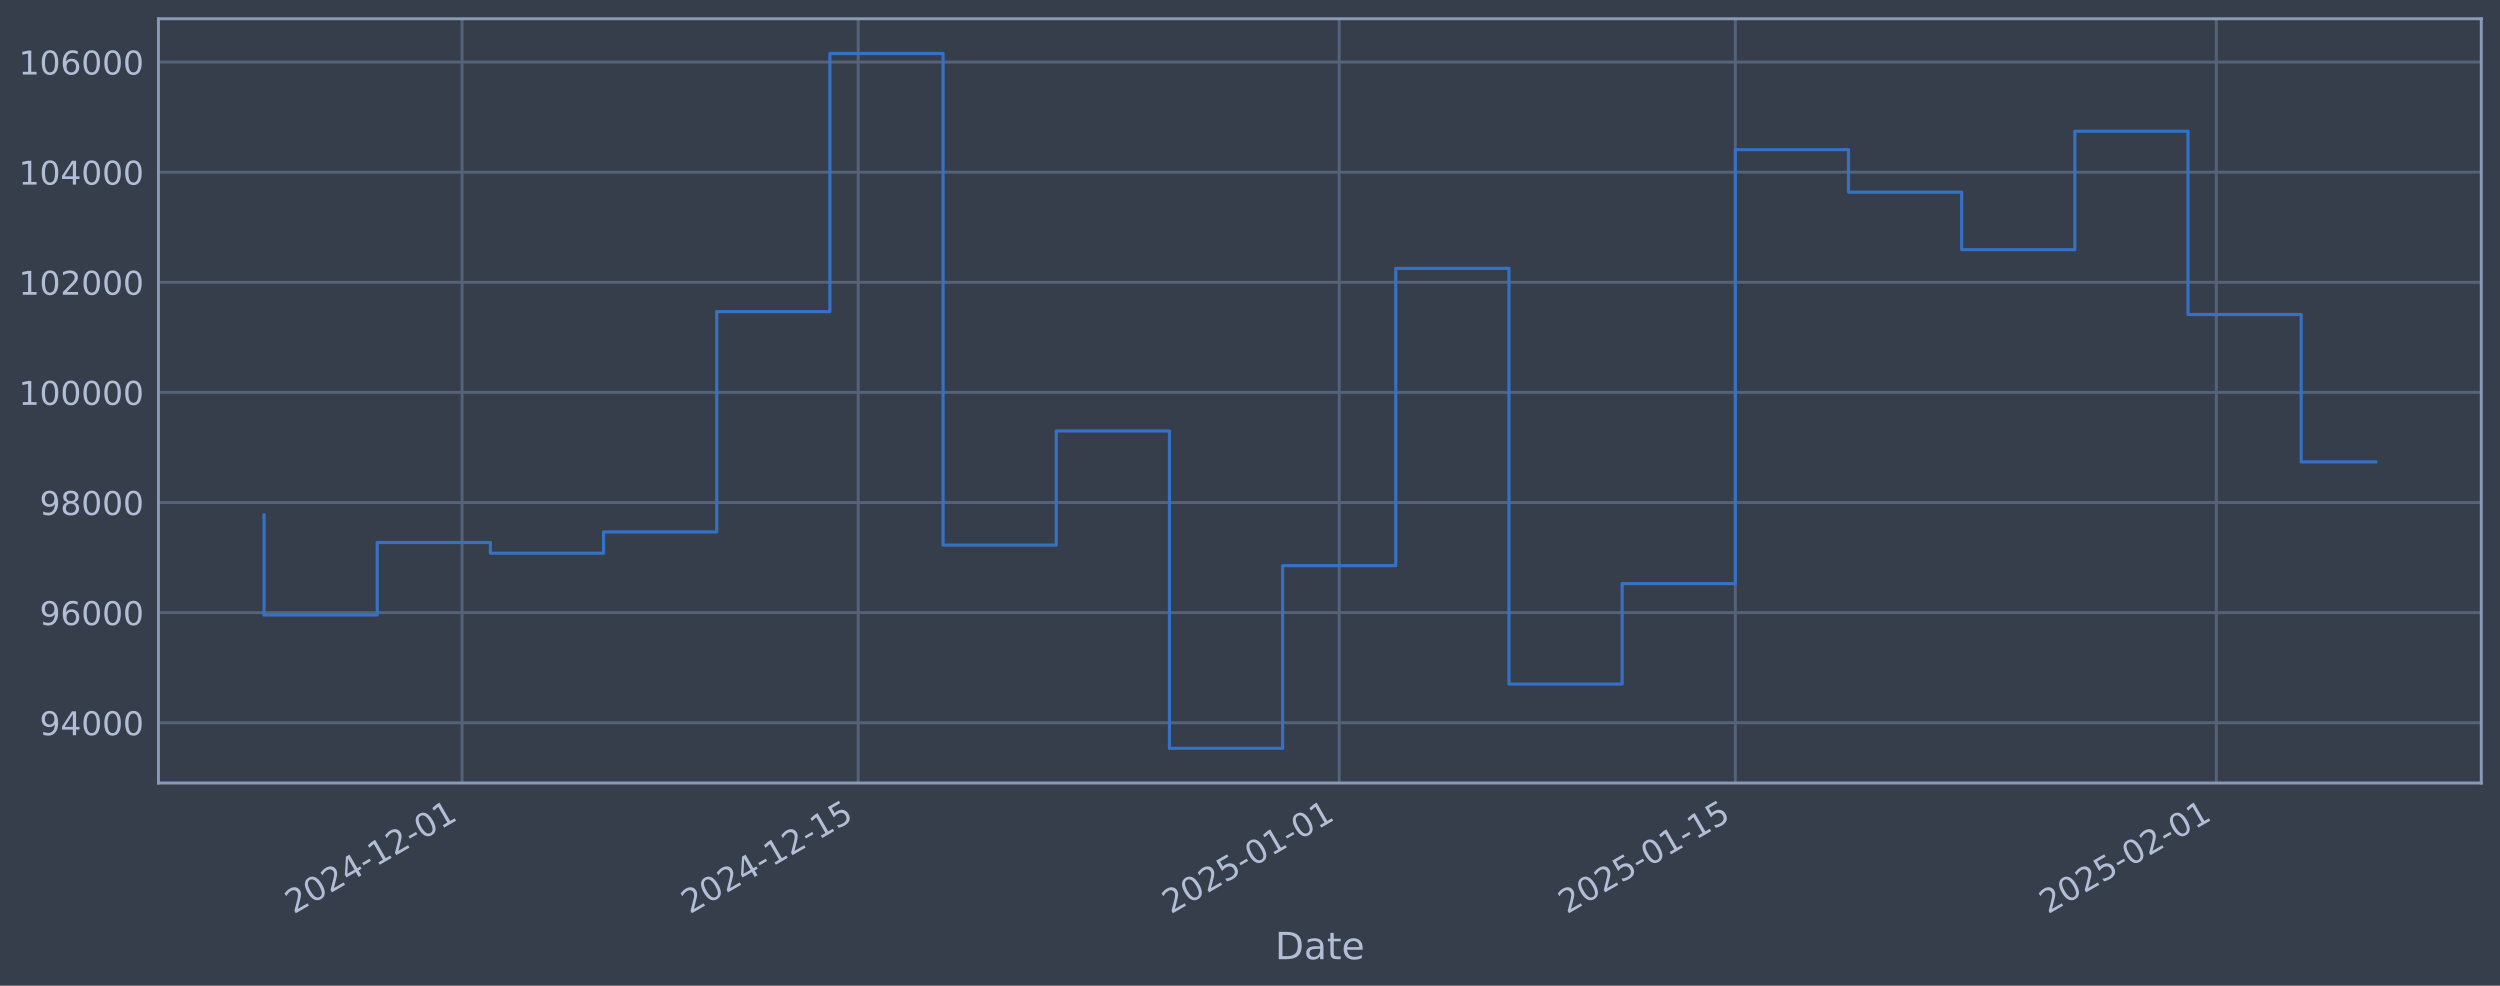
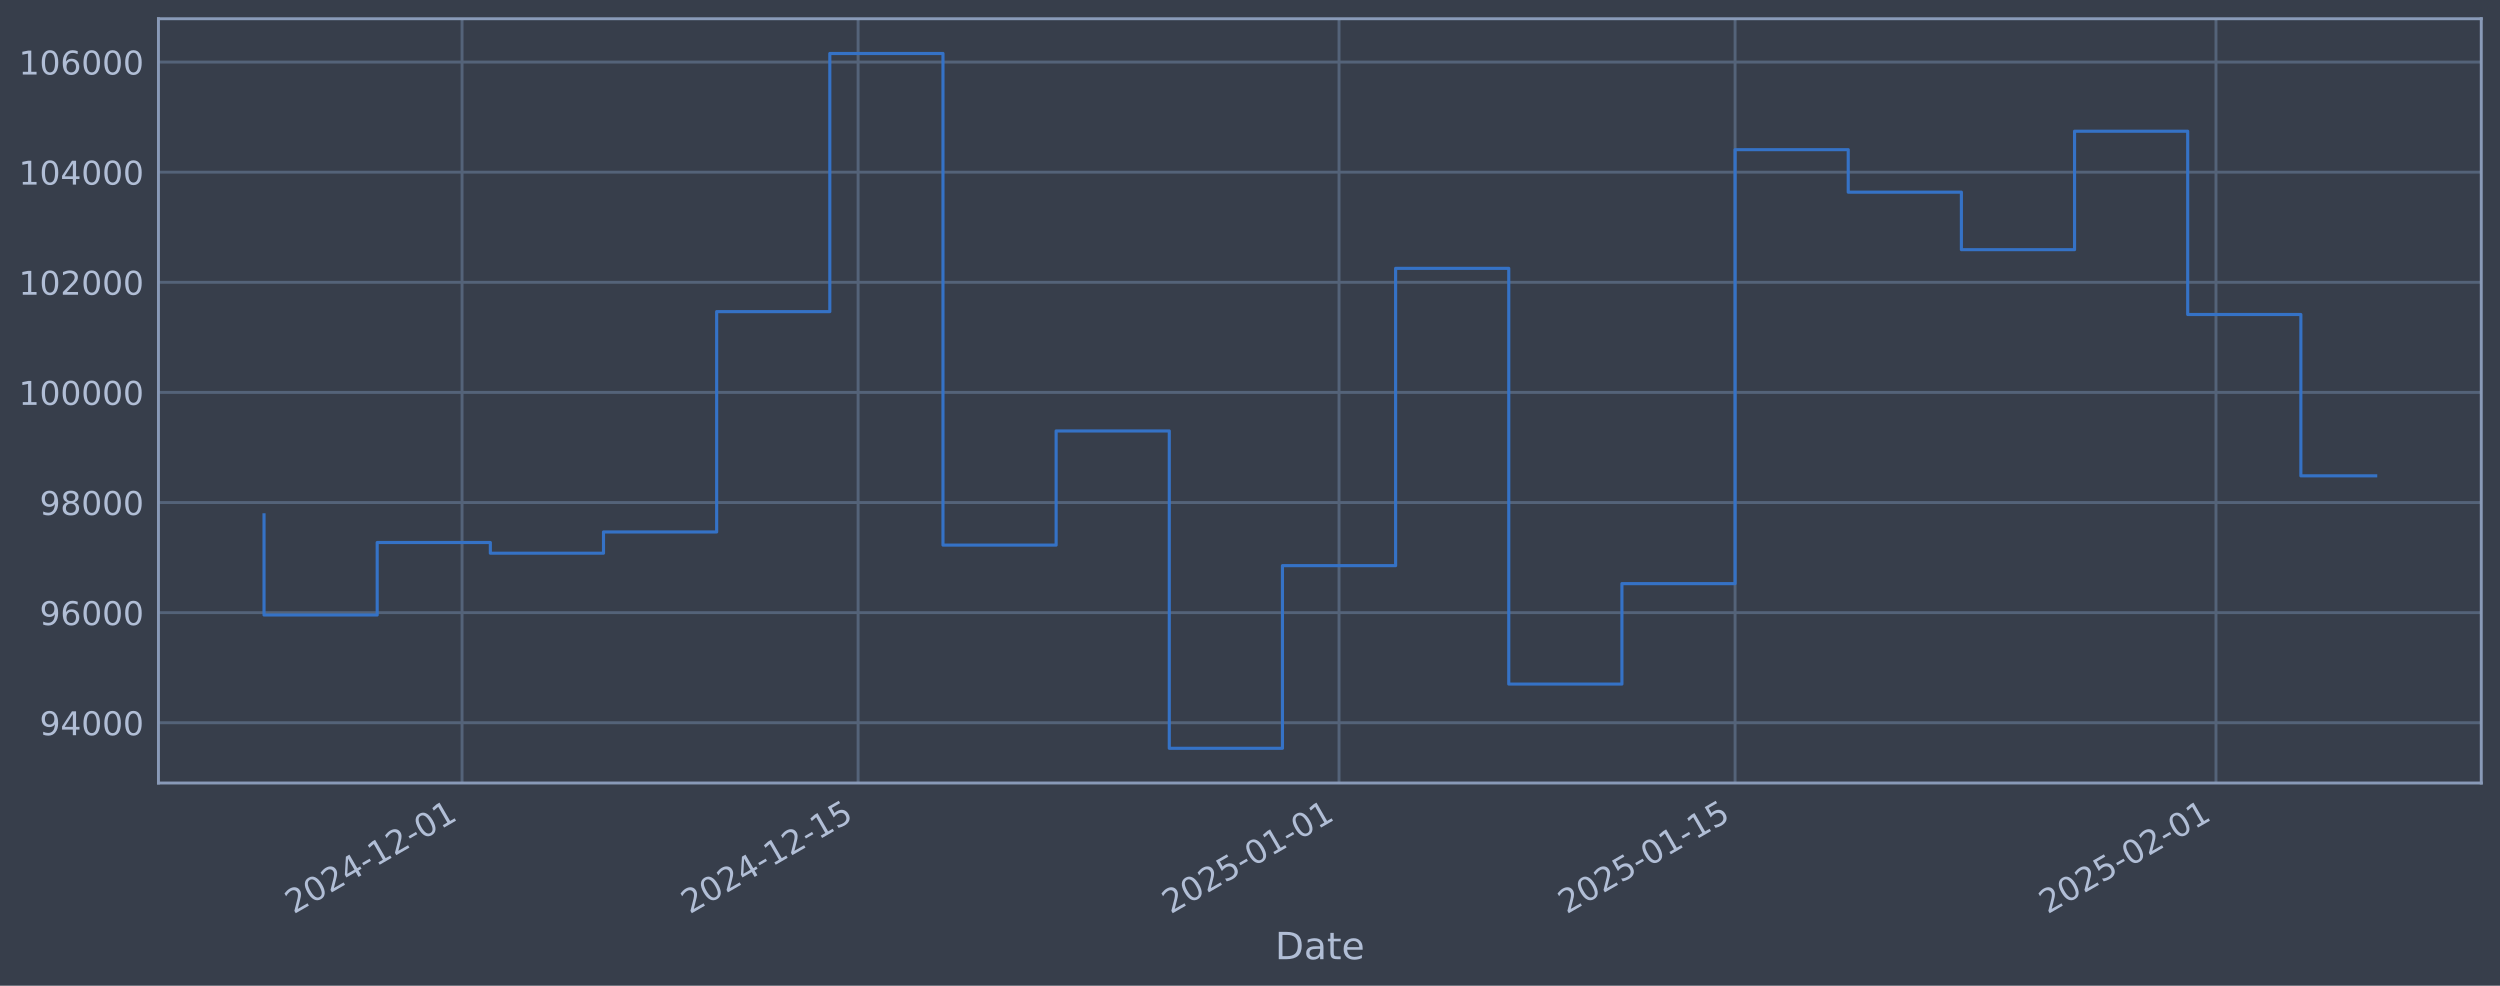
<svg xmlns="http://www.w3.org/2000/svg" xmlns:xlink="http://www.w3.org/1999/xlink" width="960.9pt" height="378.87pt" viewBox="0 0 960.9 378.87" version="1.1">
  <defs>
    <style type="text/css">*{stroke-linejoin: round; stroke-linecap: butt}</style>
  </defs>
  <g id="figure_1">
    <g id="patch_1">
      <path d="M 0 378.87  L 960.9 378.87  L 960.9 0  L 0 0  z " style="fill: #373e4b" />
    </g>
    <g id="axes_1">
      <g id="patch_2">
        <path d="M 60.901 300.96  L 953.701 300.96  L 953.701 7.2  L 60.901 7.2  z " style="fill: #373e4b" />
      </g>
      <g id="matplotlib.axis_1">
        <g id="xtick_1">
          <g id="line2d_1">
-             <path d="M 177.608 300.96  L 177.608 7.2  " clip-path="url(#p147bc6d6a9)" style="fill: none; stroke: #546379; stroke-width: 1.12; stroke-linecap: square" />
+             <path d="M 177.595 300.96  L 177.595 7.2  " clip-path="url(#p4cfeb7ce47)" style="fill: none; stroke: #546379; stroke-width: 1.12; stroke-linecap: square" />
          </g>
          <g id="line2d_2" />
          <g id="text_1">
-             <g style="fill: #b1bed6" transform="translate(112.882 351.4642) rotate(-30) scale(0.126 -0.126)">
+             <g style="fill: #b1bed6" transform="translate(112.8697 351.4642) rotate(-30) scale(0.126 -0.126)">
              <defs>
                <path id="DejaVuSans-32" d="M 1228 531  L 3431 531  L 3431 0  L 469 0  L 469 531  Q 828 903 1448 1529  Q 2069 2156 2228 2338  Q 2531 2678 2651 2914  Q 2772 3150 2772 3378  Q 2772 3750 2511 3984  Q 2250 4219 1831 4219  Q 1534 4219 1204 4116  Q 875 4013 500 3803  L 500 4441  Q 881 4594 1212 4672  Q 1544 4750 1819 4750  Q 2544 4750 2975 4387  Q 3406 4025 3406 3419  Q 3406 3131 3298 2873  Q 3191 2616 2906 2266  Q 2828 2175 2409 1742  Q 1991 1309 1228 531  z " transform="scale(0.015625)" />
                <path id="DejaVuSans-30" d="M 2034 4250  Q 1547 4250 1301 3770  Q 1056 3291 1056 2328  Q 1056 1369 1301 889  Q 1547 409 2034 409  Q 2525 409 2770 889  Q 3016 1369 3016 2328  Q 3016 3291 2770 3770  Q 2525 4250 2034 4250  z M 2034 4750  Q 2819 4750 3233 4129  Q 3647 3509 3647 2328  Q 3647 1150 3233 529  Q 2819 -91 2034 -91  Q 1250 -91 836 529  Q 422 1150 422 2328  Q 422 3509 836 4129  Q 1250 4750 2034 4750  z " transform="scale(0.015625)" />
                <path id="DejaVuSans-34" d="M 2419 4116  L 825 1625  L 2419 1625  L 2419 4116  z M 2253 4666  L 3047 4666  L 3047 1625  L 3713 1625  L 3713 1100  L 3047 1100  L 3047 0  L 2419 0  L 2419 1100  L 313 1100  L 313 1709  L 2253 4666  z " transform="scale(0.015625)" />
                <path id="DejaVuSans-2d" d="M 313 2009  L 1997 2009  L 1997 1497  L 313 1497  L 313 2009  z " transform="scale(0.015625)" />
                <path id="DejaVuSans-31" d="M 794 531  L 1825 531  L 1825 4091  L 703 3866  L 703 4441  L 1819 4666  L 2450 4666  L 2450 531  L 3481 531  L 3481 0  L 794 0  L 794 531  z " transform="scale(0.015625)" />
              </defs>
              <use xlink:href="#DejaVuSans-32" />
              <use xlink:href="#DejaVuSans-30" transform="translate(63.62305 0)" />
              <use xlink:href="#DejaVuSans-32" transform="translate(127.2461 0)" />
              <use xlink:href="#DejaVuSans-34" transform="translate(190.8691 0)" />
              <use xlink:href="#DejaVuSans-2d" transform="translate(254.4922 0)" />
              <use xlink:href="#DejaVuSans-31" transform="translate(290.5762 0)" />
              <use xlink:href="#DejaVuSans-32" transform="translate(354.1992 0)" />
              <use xlink:href="#DejaVuSans-2d" transform="translate(417.8223 0)" />
              <use xlink:href="#DejaVuSans-30" transform="translate(453.9062 0)" />
              <use xlink:href="#DejaVuSans-31" transform="translate(517.5293 0)" />
            </g>
          </g>
        </g>
        <g id="xtick_2">
          <g id="line2d_3">
-             <path d="M 329.858 300.96  L 329.858 7.2  " clip-path="url(#p147bc6d6a9)" style="fill: none; stroke: #546379; stroke-width: 1.12; stroke-linecap: square" />
+             <path d="M 329.821 300.96  L 329.821 7.2  " clip-path="url(#p4cfeb7ce47)" style="fill: none; stroke: #546379; stroke-width: 1.12; stroke-linecap: square" />
          </g>
          <g id="line2d_4" />
          <g id="text_2">
-             <g style="fill: #b1bed6" transform="translate(265.1325 351.4642) rotate(-30) scale(0.126 -0.126)">
+             <g style="fill: #b1bed6" transform="translate(265.0956 351.4642) rotate(-30) scale(0.126 -0.126)">
              <defs>
                <path id="DejaVuSans-35" d="M 691 4666  L 3169 4666  L 3169 4134  L 1269 4134  L 1269 2991  Q 1406 3038 1543 3061  Q 1681 3084 1819 3084  Q 2600 3084 3056 2656  Q 3513 2228 3513 1497  Q 3513 744 3044 326  Q 2575 -91 1722 -91  Q 1428 -91 1123 -41  Q 819 9 494 109  L 494 744  Q 775 591 1075 516  Q 1375 441 1709 441  Q 2250 441 2565 725  Q 2881 1009 2881 1497  Q 2881 1984 2565 2268  Q 2250 2553 1709 2553  Q 1456 2553 1204 2497  Q 953 2441 691 2322  L 691 4666  z " transform="scale(0.015625)" />
              </defs>
              <use xlink:href="#DejaVuSans-32" />
              <use xlink:href="#DejaVuSans-30" transform="translate(63.62305 0)" />
              <use xlink:href="#DejaVuSans-32" transform="translate(127.2461 0)" />
              <use xlink:href="#DejaVuSans-34" transform="translate(190.8691 0)" />
              <use xlink:href="#DejaVuSans-2d" transform="translate(254.4922 0)" />
              <use xlink:href="#DejaVuSans-31" transform="translate(290.5762 0)" />
              <use xlink:href="#DejaVuSans-32" transform="translate(354.1992 0)" />
              <use xlink:href="#DejaVuSans-2d" transform="translate(417.8223 0)" />
              <use xlink:href="#DejaVuSans-31" transform="translate(453.9062 0)" />
              <use xlink:href="#DejaVuSans-35" transform="translate(517.5293 0)" />
            </g>
          </g>
        </g>
        <g id="xtick_3">
          <g id="line2d_5">
-             <path d="M 514.734 300.96  L 514.734 7.2  " clip-path="url(#p147bc6d6a9)" style="fill: none; stroke: #546379; stroke-width: 1.12; stroke-linecap: square" />
+             <path d="M 514.667 300.96  L 514.667 7.2  " clip-path="url(#p4cfeb7ce47)" style="fill: none; stroke: #546379; stroke-width: 1.12; stroke-linecap: square" />
          </g>
          <g id="line2d_6" />
          <g id="text_3">
-             <g style="fill: #b1bed6" transform="translate(450.008 351.4642) rotate(-30) scale(0.126 -0.126)">
+             <g style="fill: #b1bed6" transform="translate(449.9413 351.4642) rotate(-30) scale(0.126 -0.126)">
              <use xlink:href="#DejaVuSans-32" />
              <use xlink:href="#DejaVuSans-30" transform="translate(63.62305 0)" />
              <use xlink:href="#DejaVuSans-32" transform="translate(127.2461 0)" />
              <use xlink:href="#DejaVuSans-35" transform="translate(190.8691 0)" />
              <use xlink:href="#DejaVuSans-2d" transform="translate(254.4922 0)" />
              <use xlink:href="#DejaVuSans-30" transform="translate(290.5762 0)" />
              <use xlink:href="#DejaVuSans-31" transform="translate(354.1992 0)" />
              <use xlink:href="#DejaVuSans-2d" transform="translate(417.8223 0)" />
              <use xlink:href="#DejaVuSans-30" transform="translate(453.9062 0)" />
              <use xlink:href="#DejaVuSans-31" transform="translate(517.5293 0)" />
            </g>
          </g>
        </g>
        <g id="xtick_4">
          <g id="line2d_7">
-             <path d="M 666.984 300.96  L 666.984 7.2  " clip-path="url(#p147bc6d6a9)" style="fill: none; stroke: #546379; stroke-width: 1.12; stroke-linecap: square" />
+             <path d="M 666.893 300.96  L 666.893 7.2  " clip-path="url(#p4cfeb7ce47)" style="fill: none; stroke: #546379; stroke-width: 1.12; stroke-linecap: square" />
          </g>
          <g id="line2d_8" />
          <g id="text_4">
-             <g style="fill: #b1bed6" transform="translate(602.2585 351.4642) rotate(-30) scale(0.126 -0.126)">
+             <g style="fill: #b1bed6" transform="translate(602.1672 351.4642) rotate(-30) scale(0.126 -0.126)">
              <use xlink:href="#DejaVuSans-32" />
              <use xlink:href="#DejaVuSans-30" transform="translate(63.62305 0)" />
              <use xlink:href="#DejaVuSans-32" transform="translate(127.2461 0)" />
              <use xlink:href="#DejaVuSans-35" transform="translate(190.8691 0)" />
              <use xlink:href="#DejaVuSans-2d" transform="translate(254.4922 0)" />
              <use xlink:href="#DejaVuSans-30" transform="translate(290.5762 0)" />
              <use xlink:href="#DejaVuSans-31" transform="translate(354.1992 0)" />
              <use xlink:href="#DejaVuSans-2d" transform="translate(417.8223 0)" />
              <use xlink:href="#DejaVuSans-31" transform="translate(453.9062 0)" />
              <use xlink:href="#DejaVuSans-35" transform="translate(517.5293 0)" />
            </g>
          </g>
        </g>
        <g id="xtick_5">
          <g id="line2d_9">
-             <path d="M 851.86 300.96  L 851.86 7.2  " clip-path="url(#p147bc6d6a9)" style="fill: none; stroke: #546379; stroke-width: 1.12; stroke-linecap: square" />
+             <path d="M 851.738 300.96  L 851.738 7.2  " clip-path="url(#p4cfeb7ce47)" style="fill: none; stroke: #546379; stroke-width: 1.12; stroke-linecap: square" />
          </g>
          <g id="line2d_10" />
          <g id="text_5">
-             <g style="fill: #b1bed6" transform="translate(787.134 351.4642) rotate(-30) scale(0.126 -0.126)">
+             <g style="fill: #b1bed6" transform="translate(787.0129 351.4642) rotate(-30) scale(0.126 -0.126)">
              <use xlink:href="#DejaVuSans-32" />
              <use xlink:href="#DejaVuSans-30" transform="translate(63.62305 0)" />
              <use xlink:href="#DejaVuSans-32" transform="translate(127.2461 0)" />
              <use xlink:href="#DejaVuSans-35" transform="translate(190.8691 0)" />
              <use xlink:href="#DejaVuSans-2d" transform="translate(254.4922 0)" />
              <use xlink:href="#DejaVuSans-30" transform="translate(290.5762 0)" />
              <use xlink:href="#DejaVuSans-32" transform="translate(354.1992 0)" />
              <use xlink:href="#DejaVuSans-2d" transform="translate(417.8223 0)" />
              <use xlink:href="#DejaVuSans-30" transform="translate(453.9062 0)" />
              <use xlink:href="#DejaVuSans-31" transform="translate(517.5293 0)" />
            </g>
          </g>
        </g>
        <g id="text_6">
          <g style="fill: #b1bed6" transform="translate(490.0914 368.6753) scale(0.144 -0.144)">
            <defs>
              <path id="DejaVuSans-44" d="M 1259 4147  L 1259 519  L 2022 519  Q 2988 519 3436 956  Q 3884 1394 3884 2338  Q 3884 3275 3436 3711  Q 2988 4147 2022 4147  L 1259 4147  z M 628 4666  L 1925 4666  Q 3281 4666 3915 4102  Q 4550 3538 4550 2338  Q 4550 1131 3912 565  Q 3275 0 1925 0  L 628 0  L 628 4666  z " transform="scale(0.015625)" />
              <path id="DejaVuSans-61" d="M 2194 1759  Q 1497 1759 1228 1600  Q 959 1441 959 1056  Q 959 750 1161 570  Q 1363 391 1709 391  Q 2188 391 2477 730  Q 2766 1069 2766 1631  L 2766 1759  L 2194 1759  z M 3341 1997  L 3341 0  L 2766 0  L 2766 531  Q 2569 213 2275 61  Q 1981 -91 1556 -91  Q 1019 -91 701 211  Q 384 513 384 1019  Q 384 1609 779 1909  Q 1175 2209 1959 2209  L 2766 2209  L 2766 2266  Q 2766 2663 2505 2880  Q 2244 3097 1772 3097  Q 1472 3097 1187 3025  Q 903 2953 641 2809  L 641 3341  Q 956 3463 1253 3523  Q 1550 3584 1831 3584  Q 2591 3584 2966 3190  Q 3341 2797 3341 1997  z " transform="scale(0.015625)" />
              <path id="DejaVuSans-74" d="M 1172 4494  L 1172 3500  L 2356 3500  L 2356 3053  L 1172 3053  L 1172 1153  Q 1172 725 1289 603  Q 1406 481 1766 481  L 2356 481  L 2356 0  L 1766 0  Q 1100 0 847 248  Q 594 497 594 1153  L 594 3053  L 172 3053  L 172 3500  L 594 3500  L 594 4494  L 1172 4494  z " transform="scale(0.015625)" />
              <path id="DejaVuSans-65" d="M 3597 1894  L 3597 1613  L 953 1613  Q 991 1019 1311 708  Q 1631 397 2203 397  Q 2534 397 2845 478  Q 3156 559 3463 722  L 3463 178  Q 3153 47 2828 -22  Q 2503 -91 2169 -91  Q 1331 -91 842 396  Q 353 884 353 1716  Q 353 2575 817 3079  Q 1281 3584 2069 3584  Q 2775 3584 3186 3129  Q 3597 2675 3597 1894  z M 3022 2063  Q 3016 2534 2758 2815  Q 2500 3097 2075 3097  Q 1594 3097 1305 2825  Q 1016 2553 972 2059  L 3022 2063  z " transform="scale(0.015625)" />
            </defs>
            <use xlink:href="#DejaVuSans-44" />
            <use xlink:href="#DejaVuSans-61" transform="translate(77.00195 0)" />
            <use xlink:href="#DejaVuSans-74" transform="translate(138.2812 0)" />
            <use xlink:href="#DejaVuSans-65" transform="translate(177.4902 0)" />
          </g>
        </g>
      </g>
      <g id="matplotlib.axis_2">
        <g id="ytick_1">
          <g id="line2d_11">
-             <path d="M 60.901 277.797  L 953.701 277.797  " clip-path="url(#p147bc6d6a9)" style="fill: none; stroke: #546379; stroke-width: 1.12; stroke-linecap: square" />
+             <path d="M 60.901 277.797  L 953.701 277.797  " clip-path="url(#p4cfeb7ce47)" style="fill: none; stroke: #546379; stroke-width: 1.12; stroke-linecap: square" />
          </g>
          <g id="line2d_12" />
          <g id="text_7">
            <g style="fill: #b1bed6" transform="translate(15.21675 282.5841) scale(0.126 -0.126)">
              <defs>
                <path id="DejaVuSans-39" d="M 703 97  L 703 672  Q 941 559 1184 500  Q 1428 441 1663 441  Q 2288 441 2617 861  Q 2947 1281 2994 2138  Q 2813 1869 2534 1725  Q 2256 1581 1919 1581  Q 1219 1581 811 2004  Q 403 2428 403 3163  Q 403 3881 828 4315  Q 1253 4750 1959 4750  Q 2769 4750 3195 4129  Q 3622 3509 3622 2328  Q 3622 1225 3098 567  Q 2575 -91 1691 -91  Q 1453 -91 1209 -44  Q 966 3 703 97  z M 1959 2075  Q 2384 2075 2632 2365  Q 2881 2656 2881 3163  Q 2881 3666 2632 3958  Q 2384 4250 1959 4250  Q 1534 4250 1286 3958  Q 1038 3666 1038 3163  Q 1038 2656 1286 2365  Q 1534 2075 1959 2075  z " transform="scale(0.015625)" />
              </defs>
              <use xlink:href="#DejaVuSans-39" />
              <use xlink:href="#DejaVuSans-34" transform="translate(63.62305 0)" />
              <use xlink:href="#DejaVuSans-30" transform="translate(127.2461 0)" />
              <use xlink:href="#DejaVuSans-30" transform="translate(190.8691 0)" />
              <use xlink:href="#DejaVuSans-30" transform="translate(254.4922 0)" />
            </g>
          </g>
        </g>
        <g id="ytick_2">
          <g id="line2d_13">
-             <path d="M 60.901 235.473  L 953.701 235.473  " clip-path="url(#p147bc6d6a9)" style="fill: none; stroke: #546379; stroke-width: 1.12; stroke-linecap: square" />
+             <path d="M 60.901 235.473  L 953.701 235.473  " clip-path="url(#p4cfeb7ce47)" style="fill: none; stroke: #546379; stroke-width: 1.12; stroke-linecap: square" />
          </g>
          <g id="line2d_14" />
          <g id="text_8">
            <g style="fill: #b1bed6" transform="translate(15.21675 240.2602) scale(0.126 -0.126)">
              <defs>
                <path id="DejaVuSans-36" d="M 2113 2584  Q 1688 2584 1439 2293  Q 1191 2003 1191 1497  Q 1191 994 1439 701  Q 1688 409 2113 409  Q 2538 409 2786 701  Q 3034 994 3034 1497  Q 3034 2003 2786 2293  Q 2538 2584 2113 2584  z M 3366 4563  L 3366 3988  Q 3128 4100 2886 4159  Q 2644 4219 2406 4219  Q 1781 4219 1451 3797  Q 1122 3375 1075 2522  Q 1259 2794 1537 2939  Q 1816 3084 2150 3084  Q 2853 3084 3261 2657  Q 3669 2231 3669 1497  Q 3669 778 3244 343  Q 2819 -91 2113 -91  Q 1303 -91 875 529  Q 447 1150 447 2328  Q 447 3434 972 4092  Q 1497 4750 2381 4750  Q 2619 4750 2861 4703  Q 3103 4656 3366 4563  z " transform="scale(0.015625)" />
              </defs>
              <use xlink:href="#DejaVuSans-39" />
              <use xlink:href="#DejaVuSans-36" transform="translate(63.62305 0)" />
              <use xlink:href="#DejaVuSans-30" transform="translate(127.2461 0)" />
              <use xlink:href="#DejaVuSans-30" transform="translate(190.8691 0)" />
              <use xlink:href="#DejaVuSans-30" transform="translate(254.4922 0)" />
            </g>
          </g>
        </g>
        <g id="ytick_3">
          <g id="line2d_15">
-             <path d="M 60.901 193.149  L 953.701 193.149  " clip-path="url(#p147bc6d6a9)" style="fill: none; stroke: #546379; stroke-width: 1.12; stroke-linecap: square" />
+             <path d="M 60.901 193.149  L 953.701 193.149  " clip-path="url(#p4cfeb7ce47)" style="fill: none; stroke: #546379; stroke-width: 1.12; stroke-linecap: square" />
          </g>
          <g id="line2d_16" />
          <g id="text_9">
            <g style="fill: #b1bed6" transform="translate(15.21675 197.9364) scale(0.126 -0.126)">
              <defs>
                <path id="DejaVuSans-38" d="M 2034 2216  Q 1584 2216 1326 1975  Q 1069 1734 1069 1313  Q 1069 891 1326 650  Q 1584 409 2034 409  Q 2484 409 2743 651  Q 3003 894 3003 1313  Q 3003 1734 2745 1975  Q 2488 2216 2034 2216  z M 1403 2484  Q 997 2584 770 2862  Q 544 3141 544 3541  Q 544 4100 942 4425  Q 1341 4750 2034 4750  Q 2731 4750 3128 4425  Q 3525 4100 3525 3541  Q 3525 3141 3298 2862  Q 3072 2584 2669 2484  Q 3125 2378 3379 2068  Q 3634 1759 3634 1313  Q 3634 634 3220 271  Q 2806 -91 2034 -91  Q 1263 -91 848 271  Q 434 634 434 1313  Q 434 1759 690 2068  Q 947 2378 1403 2484  z M 1172 3481  Q 1172 3119 1398 2916  Q 1625 2713 2034 2713  Q 2441 2713 2670 2916  Q 2900 3119 2900 3481  Q 2900 3844 2670 4047  Q 2441 4250 2034 4250  Q 1625 4250 1398 4047  Q 1172 3844 1172 3481  z " transform="scale(0.015625)" />
              </defs>
              <use xlink:href="#DejaVuSans-39" />
              <use xlink:href="#DejaVuSans-38" transform="translate(63.62305 0)" />
              <use xlink:href="#DejaVuSans-30" transform="translate(127.2461 0)" />
              <use xlink:href="#DejaVuSans-30" transform="translate(190.8691 0)" />
              <use xlink:href="#DejaVuSans-30" transform="translate(254.4922 0)" />
            </g>
          </g>
        </g>
        <g id="ytick_4">
          <g id="line2d_17">
-             <path d="M 60.901 150.826  L 953.701 150.826  " clip-path="url(#p147bc6d6a9)" style="fill: none; stroke: #546379; stroke-width: 1.12; stroke-linecap: square" />
+             <path d="M 60.901 150.826  L 953.701 150.826  " clip-path="url(#p4cfeb7ce47)" style="fill: none; stroke: #546379; stroke-width: 1.12; stroke-linecap: square" />
          </g>
          <g id="line2d_18" />
          <g id="text_10">
            <g style="fill: #b1bed6" transform="translate(7.2 155.6126) scale(0.126 -0.126)">
              <use xlink:href="#DejaVuSans-31" />
              <use xlink:href="#DejaVuSans-30" transform="translate(63.62305 0)" />
              <use xlink:href="#DejaVuSans-30" transform="translate(127.2461 0)" />
              <use xlink:href="#DejaVuSans-30" transform="translate(190.8691 0)" />
              <use xlink:href="#DejaVuSans-30" transform="translate(254.4922 0)" />
              <use xlink:href="#DejaVuSans-30" transform="translate(318.1152 0)" />
            </g>
          </g>
        </g>
        <g id="ytick_5">
          <g id="line2d_19">
-             <path d="M 60.901 108.502  L 953.701 108.502  " clip-path="url(#p147bc6d6a9)" style="fill: none; stroke: #546379; stroke-width: 1.12; stroke-linecap: square" />
+             <path d="M 60.901 108.502  L 953.701 108.502  " clip-path="url(#p4cfeb7ce47)" style="fill: none; stroke: #546379; stroke-width: 1.12; stroke-linecap: square" />
          </g>
          <g id="line2d_20" />
          <g id="text_11">
            <g style="fill: #b1bed6" transform="translate(7.2 113.2888) scale(0.126 -0.126)">
              <use xlink:href="#DejaVuSans-31" />
              <use xlink:href="#DejaVuSans-30" transform="translate(63.62305 0)" />
              <use xlink:href="#DejaVuSans-32" transform="translate(127.2461 0)" />
              <use xlink:href="#DejaVuSans-30" transform="translate(190.8691 0)" />
              <use xlink:href="#DejaVuSans-30" transform="translate(254.4922 0)" />
              <use xlink:href="#DejaVuSans-30" transform="translate(318.1152 0)" />
            </g>
          </g>
        </g>
        <g id="ytick_6">
          <g id="line2d_21">
-             <path d="M 60.901 66.178  L 953.701 66.178  " clip-path="url(#p147bc6d6a9)" style="fill: none; stroke: #546379; stroke-width: 1.12; stroke-linecap: square" />
+             <path d="M 60.901 66.178  L 953.701 66.178  " clip-path="url(#p4cfeb7ce47)" style="fill: none; stroke: #546379; stroke-width: 1.12; stroke-linecap: square" />
          </g>
          <g id="line2d_22" />
          <g id="text_12">
            <g style="fill: #b1bed6" transform="translate(7.2 70.96502) scale(0.126 -0.126)">
              <use xlink:href="#DejaVuSans-31" />
              <use xlink:href="#DejaVuSans-30" transform="translate(63.62305 0)" />
              <use xlink:href="#DejaVuSans-34" transform="translate(127.2461 0)" />
              <use xlink:href="#DejaVuSans-30" transform="translate(190.8691 0)" />
              <use xlink:href="#DejaVuSans-30" transform="translate(254.4922 0)" />
              <use xlink:href="#DejaVuSans-30" transform="translate(318.1152 0)" />
            </g>
          </g>
        </g>
        <g id="ytick_7">
          <g id="line2d_23">
-             <path d="M 60.901 23.854  L 953.701 23.854  " clip-path="url(#p147bc6d6a9)" style="fill: none; stroke: #546379; stroke-width: 1.12; stroke-linecap: square" />
+             <path d="M 60.901 23.854  L 953.701 23.854  " clip-path="url(#p4cfeb7ce47)" style="fill: none; stroke: #546379; stroke-width: 1.12; stroke-linecap: square" />
          </g>
          <g id="line2d_24" />
          <g id="text_13">
            <g style="fill: #b1bed6" transform="translate(7.2 28.64121) scale(0.126 -0.126)">
              <use xlink:href="#DejaVuSans-31" />
              <use xlink:href="#DejaVuSans-30" transform="translate(63.62305 0)" />
              <use xlink:href="#DejaVuSans-36" transform="translate(127.2461 0)" />
              <use xlink:href="#DejaVuSans-30" transform="translate(190.8691 0)" />
              <use xlink:href="#DejaVuSans-30" transform="translate(254.4922 0)" />
              <use xlink:href="#DejaVuSans-30" transform="translate(318.1152 0)" />
            </g>
          </g>
        </g>
      </g>
      <g id="line2d_25">
-         <path d="M 101.482 197.87  L 101.482 236.383  L 144.982 236.383  L 144.982 208.521  L 188.483 208.521  L 188.483 212.628  L 231.983 212.628  L 231.983 204.459  L 275.483 204.459  L 275.483 119.77  L 318.983 119.77  L 318.983 20.553  L 362.483 20.553  L 362.483 209.517  L 405.983 209.517  L 405.983 165.636  L 449.483 165.636  L 449.483 287.607  L 492.983 287.607  L 492.983 217.409  L 536.484 217.409  L 536.484 103.141  L 579.984 103.141  L 579.984 262.927  L 623.484 262.927  L 623.484 224.318  L 666.984 224.318  L 666.984 57.525  L 710.484 57.525  L 710.484 73.859  L 753.984 73.859  L 753.984 95.961  L 797.484 95.961  L 797.484 50.434  L 840.984 50.434  L 840.984 120.887  L 884.485 120.887  L 884.485 177.543  L 913.119 177.543  " clip-path="url(#p147bc6d6a9)" style="fill: none; stroke: #3572c6; stroke-width: 1.2; stroke-linecap: square" />
+         <path d="M 101.482 197.87  L 101.482 236.383  L 144.975 236.383  L 144.975 208.521  L 188.469 208.521  L 188.469 212.628  L 231.962 212.628  L 231.962 204.459  L 275.455 204.459  L 275.455 119.77  L 318.948 119.77  L 318.948 20.553  L 362.441 20.553  L 362.441 209.517  L 405.934 209.517  L 405.934 165.636  L 449.427 165.636  L 449.427 287.607  L 492.92 287.607  L 492.92 217.409  L 536.413 217.409  L 536.413 103.141  L 579.906 103.141  L 579.906 262.927  L 623.4 262.927  L 623.4 224.318  L 666.893 224.318  L 666.893 57.525  L 710.386 57.525  L 710.386 73.859  L 753.879 73.859  L 753.879 95.961  L 797.372 95.961  L 797.372 50.434  L 840.865 50.434  L 840.865 120.887  L 884.358 120.887  L 884.358 182.899  L 913.119 182.899  " clip-path="url(#p4cfeb7ce47)" style="fill: none; stroke: #3572c6; stroke-width: 1.2; stroke-linecap: square" />
      </g>
      <g id="patch_3">
        <path d="M 60.901 300.96  L 60.901 7.2  " style="fill: none; stroke: #899ab8; stroke-width: 1.12; stroke-linejoin: miter; stroke-linecap: square" />
      </g>
      <g id="patch_4">
        <path d="M 953.701 300.96  L 953.701 7.2  " style="fill: none; stroke: #899ab8; stroke-width: 1.12; stroke-linejoin: miter; stroke-linecap: square" />
      </g>
      <g id="patch_5">
        <path d="M 60.901 300.96  L 953.701 300.96  " style="fill: none; stroke: #899ab8; stroke-width: 1.12; stroke-linejoin: miter; stroke-linecap: square" />
      </g>
      <g id="patch_6">
        <path d="M 60.901 7.2  L 953.701 7.2  " style="fill: none; stroke: #899ab8; stroke-width: 1.12; stroke-linejoin: miter; stroke-linecap: square" />
      </g>
    </g>
  </g>
  <defs>
-     <clipPath id="p147bc6d6a9">
+     <clipPath id="p4cfeb7ce47">
      <rect x="60.901" y="7.2" width="892.8" height="293.76" />
    </clipPath>
  </defs>
</svg>
